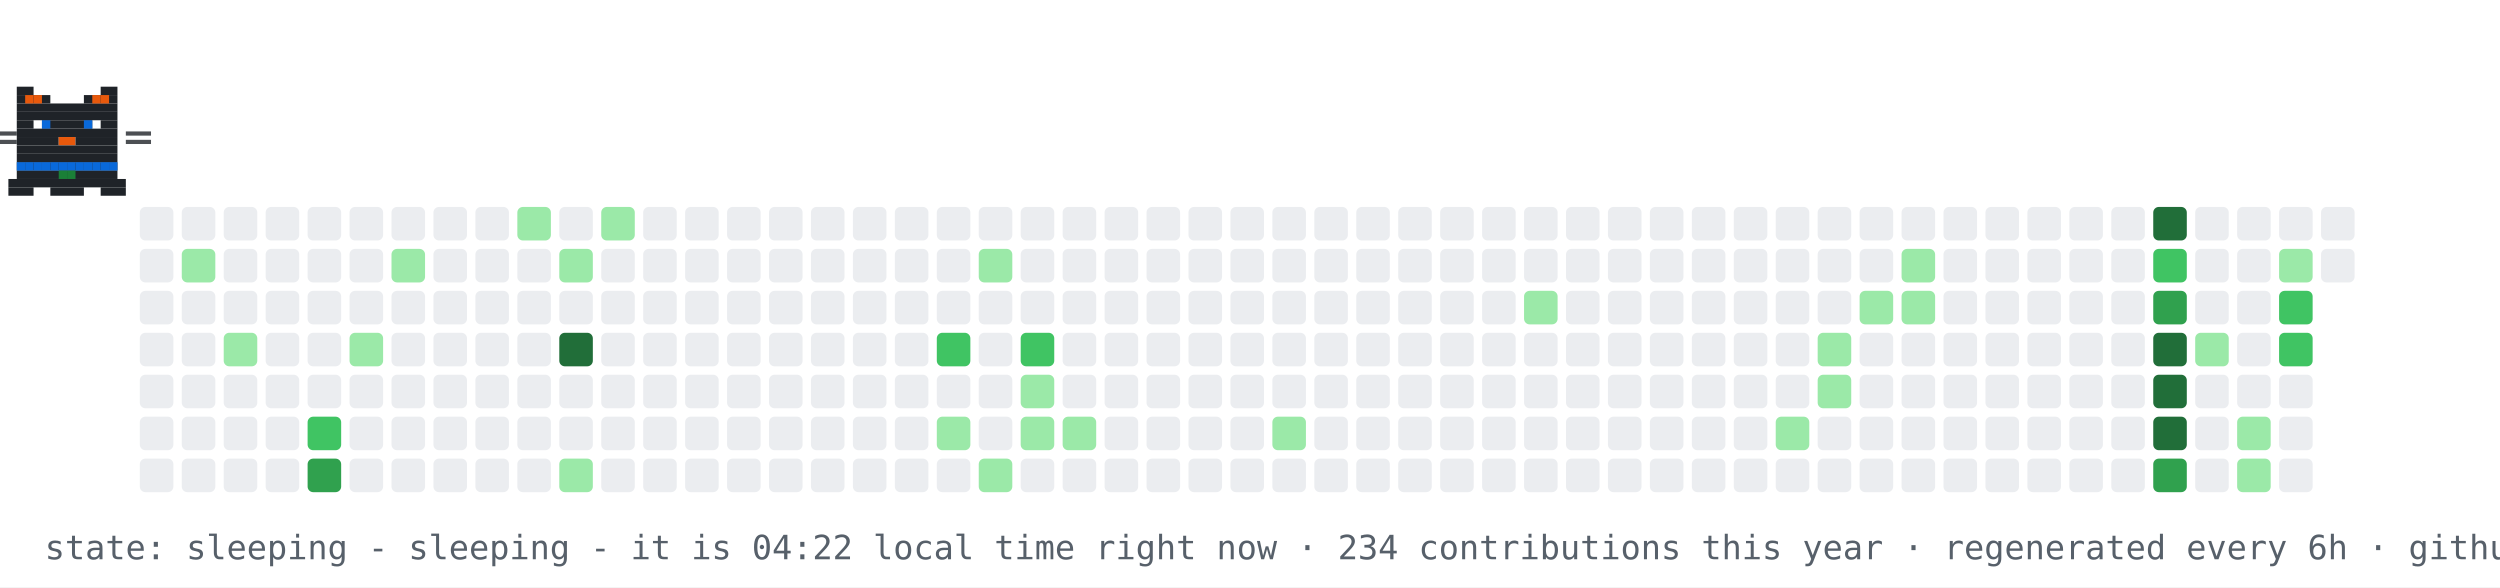
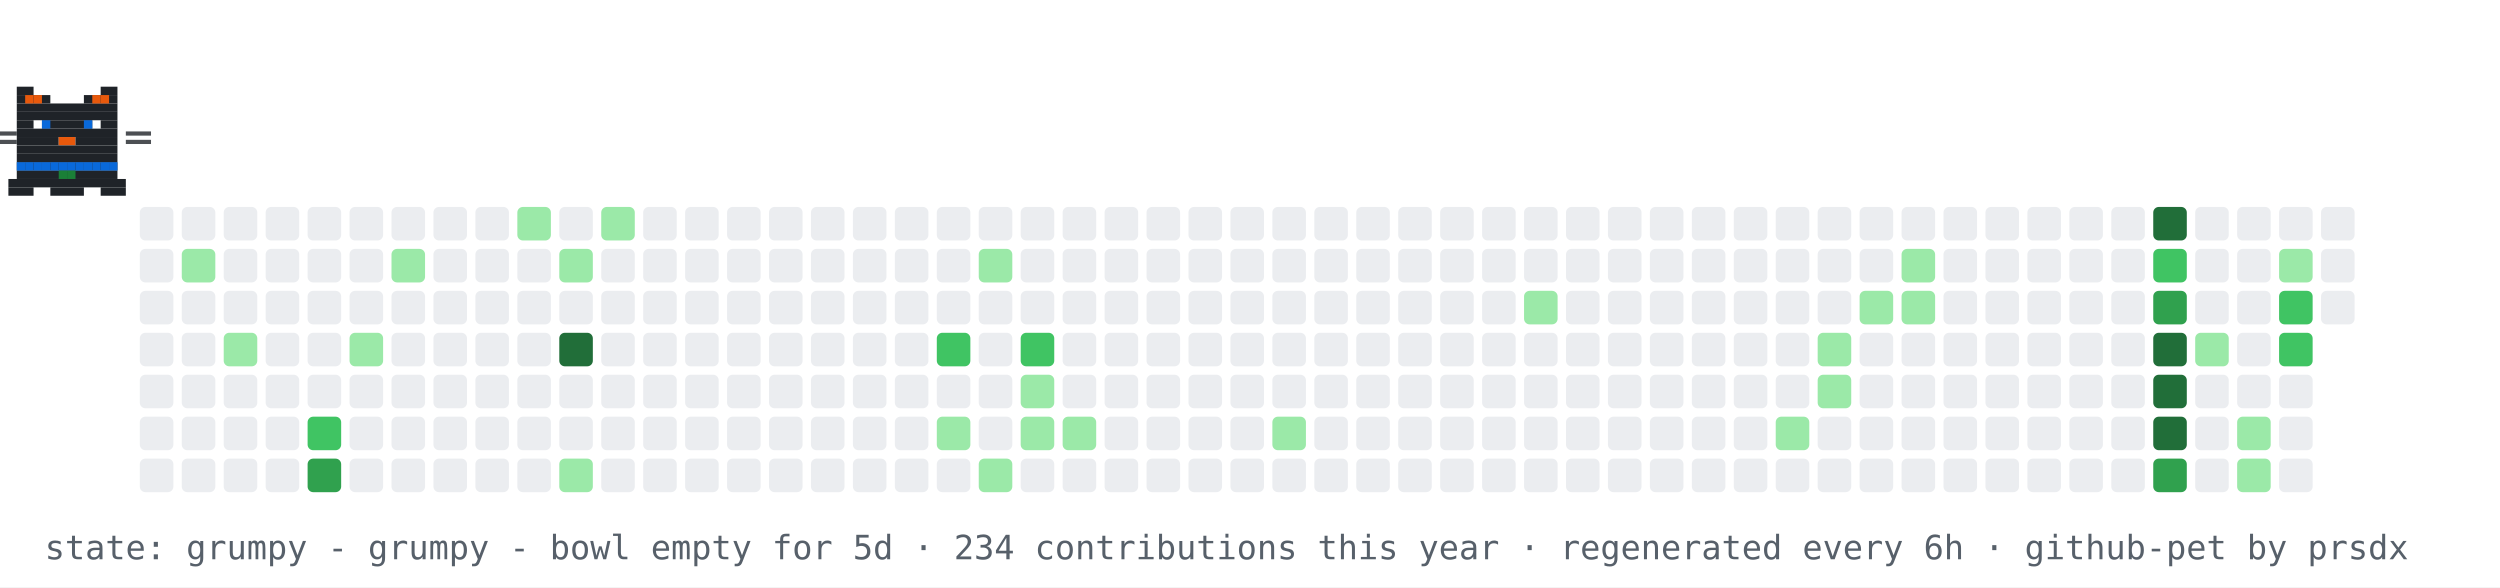
- <svg xmlns="http://www.w3.org/2000/svg" width="894" height="210" viewBox="0 0 894 210" role="img" aria-label="contribution graph cat: sleeping">
+ <svg xmlns="http://www.w3.org/2000/svg" width="894" height="210" viewBox="0 0 894 210" role="img" aria-label="contribution graph cat: grumpy">
  <rect width="894" height="210" fill="#ffffff" />
  <rect x="50" y="74" width="12" height="12" rx="2" fill="#ebedf0" />
  <rect x="50" y="89" width="12" height="12" rx="2" fill="#ebedf0" />
  <rect x="50" y="104" width="12" height="12" rx="2" fill="#ebedf0" />
  <rect x="50" y="119" width="12" height="12" rx="2" fill="#ebedf0" />
  <rect x="50" y="134" width="12" height="12" rx="2" fill="#ebedf0" />
  <rect x="50" y="149" width="12" height="12" rx="2" fill="#ebedf0" />
  <rect x="50" y="164" width="12" height="12" rx="2" fill="#ebedf0" />
  <rect x="65" y="74" width="12" height="12" rx="2" fill="#ebedf0" />
  <rect x="65" y="89" width="12" height="12" rx="2" fill="#9be9a8" />
  <rect x="65" y="104" width="12" height="12" rx="2" fill="#ebedf0" />
  <rect x="65" y="119" width="12" height="12" rx="2" fill="#ebedf0" />
  <rect x="65" y="134" width="12" height="12" rx="2" fill="#ebedf0" />
  <rect x="65" y="149" width="12" height="12" rx="2" fill="#ebedf0" />
  <rect x="65" y="164" width="12" height="12" rx="2" fill="#ebedf0" />
  <rect x="80" y="74" width="12" height="12" rx="2" fill="#ebedf0" />
  <rect x="80" y="89" width="12" height="12" rx="2" fill="#ebedf0" />
  <rect x="80" y="104" width="12" height="12" rx="2" fill="#ebedf0" />
  <rect x="80" y="119" width="12" height="12" rx="2" fill="#9be9a8" />
  <rect x="80" y="134" width="12" height="12" rx="2" fill="#ebedf0" />
  <rect x="80" y="149" width="12" height="12" rx="2" fill="#ebedf0" />
  <rect x="80" y="164" width="12" height="12" rx="2" fill="#ebedf0" />
  <rect x="95" y="74" width="12" height="12" rx="2" fill="#ebedf0" />
  <rect x="95" y="89" width="12" height="12" rx="2" fill="#ebedf0" />
  <rect x="95" y="104" width="12" height="12" rx="2" fill="#ebedf0" />
  <rect x="95" y="119" width="12" height="12" rx="2" fill="#ebedf0" />
  <rect x="95" y="134" width="12" height="12" rx="2" fill="#ebedf0" />
  <rect x="95" y="149" width="12" height="12" rx="2" fill="#ebedf0" />
  <rect x="95" y="164" width="12" height="12" rx="2" fill="#ebedf0" />
  <rect x="110" y="74" width="12" height="12" rx="2" fill="#ebedf0" />
  <rect x="110" y="89" width="12" height="12" rx="2" fill="#ebedf0" />
  <rect x="110" y="104" width="12" height="12" rx="2" fill="#ebedf0" />
  <rect x="110" y="119" width="12" height="12" rx="2" fill="#ebedf0" />
  <rect x="110" y="134" width="12" height="12" rx="2" fill="#ebedf0" />
  <rect x="110" y="149" width="12" height="12" rx="2" fill="#40c463" />
  <rect x="110" y="164" width="12" height="12" rx="2" fill="#30a14e" />
  <rect x="125" y="74" width="12" height="12" rx="2" fill="#ebedf0" />
  <rect x="125" y="89" width="12" height="12" rx="2" fill="#ebedf0" />
  <rect x="125" y="104" width="12" height="12" rx="2" fill="#ebedf0" />
  <rect x="125" y="119" width="12" height="12" rx="2" fill="#9be9a8" />
  <rect x="125" y="134" width="12" height="12" rx="2" fill="#ebedf0" />
  <rect x="125" y="149" width="12" height="12" rx="2" fill="#ebedf0" />
  <rect x="125" y="164" width="12" height="12" rx="2" fill="#ebedf0" />
  <rect x="140" y="74" width="12" height="12" rx="2" fill="#ebedf0" />
  <rect x="140" y="89" width="12" height="12" rx="2" fill="#9be9a8" />
  <rect x="140" y="104" width="12" height="12" rx="2" fill="#ebedf0" />
  <rect x="140" y="119" width="12" height="12" rx="2" fill="#ebedf0" />
  <rect x="140" y="134" width="12" height="12" rx="2" fill="#ebedf0" />
  <rect x="140" y="149" width="12" height="12" rx="2" fill="#ebedf0" />
  <rect x="140" y="164" width="12" height="12" rx="2" fill="#ebedf0" />
  <rect x="155" y="74" width="12" height="12" rx="2" fill="#ebedf0" />
  <rect x="155" y="89" width="12" height="12" rx="2" fill="#ebedf0" />
  <rect x="155" y="104" width="12" height="12" rx="2" fill="#ebedf0" />
  <rect x="155" y="119" width="12" height="12" rx="2" fill="#ebedf0" />
  <rect x="155" y="134" width="12" height="12" rx="2" fill="#ebedf0" />
  <rect x="155" y="149" width="12" height="12" rx="2" fill="#ebedf0" />
  <rect x="155" y="164" width="12" height="12" rx="2" fill="#ebedf0" />
  <rect x="170" y="74" width="12" height="12" rx="2" fill="#ebedf0" />
  <rect x="170" y="89" width="12" height="12" rx="2" fill="#ebedf0" />
  <rect x="170" y="104" width="12" height="12" rx="2" fill="#ebedf0" />
  <rect x="170" y="119" width="12" height="12" rx="2" fill="#ebedf0" />
  <rect x="170" y="134" width="12" height="12" rx="2" fill="#ebedf0" />
  <rect x="170" y="149" width="12" height="12" rx="2" fill="#ebedf0" />
  <rect x="170" y="164" width="12" height="12" rx="2" fill="#ebedf0" />
  <rect x="185" y="74" width="12" height="12" rx="2" fill="#9be9a8" />
  <rect x="185" y="89" width="12" height="12" rx="2" fill="#ebedf0" />
  <rect x="185" y="104" width="12" height="12" rx="2" fill="#ebedf0" />
  <rect x="185" y="119" width="12" height="12" rx="2" fill="#ebedf0" />
  <rect x="185" y="134" width="12" height="12" rx="2" fill="#ebedf0" />
  <rect x="185" y="149" width="12" height="12" rx="2" fill="#ebedf0" />
  <rect x="185" y="164" width="12" height="12" rx="2" fill="#ebedf0" />
  <rect x="200" y="74" width="12" height="12" rx="2" fill="#ebedf0" />
  <rect x="200" y="89" width="12" height="12" rx="2" fill="#9be9a8" />
  <rect x="200" y="104" width="12" height="12" rx="2" fill="#ebedf0" />
  <rect x="200" y="119" width="12" height="12" rx="2" fill="#216e39" />
  <rect x="200" y="134" width="12" height="12" rx="2" fill="#ebedf0" />
  <rect x="200" y="149" width="12" height="12" rx="2" fill="#ebedf0" />
  <rect x="200" y="164" width="12" height="12" rx="2" fill="#9be9a8" />
  <rect x="215" y="74" width="12" height="12" rx="2" fill="#9be9a8" />
  <rect x="215" y="89" width="12" height="12" rx="2" fill="#ebedf0" />
  <rect x="215" y="104" width="12" height="12" rx="2" fill="#ebedf0" />
  <rect x="215" y="119" width="12" height="12" rx="2" fill="#ebedf0" />
  <rect x="215" y="134" width="12" height="12" rx="2" fill="#ebedf0" />
  <rect x="215" y="149" width="12" height="12" rx="2" fill="#ebedf0" />
  <rect x="215" y="164" width="12" height="12" rx="2" fill="#ebedf0" />
  <rect x="230" y="74" width="12" height="12" rx="2" fill="#ebedf0" />
  <rect x="230" y="89" width="12" height="12" rx="2" fill="#ebedf0" />
  <rect x="230" y="104" width="12" height="12" rx="2" fill="#ebedf0" />
  <rect x="230" y="119" width="12" height="12" rx="2" fill="#ebedf0" />
  <rect x="230" y="134" width="12" height="12" rx="2" fill="#ebedf0" />
  <rect x="230" y="149" width="12" height="12" rx="2" fill="#ebedf0" />
  <rect x="230" y="164" width="12" height="12" rx="2" fill="#ebedf0" />
  <rect x="245" y="74" width="12" height="12" rx="2" fill="#ebedf0" />
  <rect x="245" y="89" width="12" height="12" rx="2" fill="#ebedf0" />
  <rect x="245" y="104" width="12" height="12" rx="2" fill="#ebedf0" />
  <rect x="245" y="119" width="12" height="12" rx="2" fill="#ebedf0" />
  <rect x="245" y="134" width="12" height="12" rx="2" fill="#ebedf0" />
  <rect x="245" y="149" width="12" height="12" rx="2" fill="#ebedf0" />
  <rect x="245" y="164" width="12" height="12" rx="2" fill="#ebedf0" />
  <rect x="260" y="74" width="12" height="12" rx="2" fill="#ebedf0" />
  <rect x="260" y="89" width="12" height="12" rx="2" fill="#ebedf0" />
  <rect x="260" y="104" width="12" height="12" rx="2" fill="#ebedf0" />
  <rect x="260" y="119" width="12" height="12" rx="2" fill="#ebedf0" />
  <rect x="260" y="134" width="12" height="12" rx="2" fill="#ebedf0" />
  <rect x="260" y="149" width="12" height="12" rx="2" fill="#ebedf0" />
  <rect x="260" y="164" width="12" height="12" rx="2" fill="#ebedf0" />
  <rect x="275" y="74" width="12" height="12" rx="2" fill="#ebedf0" />
  <rect x="275" y="89" width="12" height="12" rx="2" fill="#ebedf0" />
  <rect x="275" y="104" width="12" height="12" rx="2" fill="#ebedf0" />
  <rect x="275" y="119" width="12" height="12" rx="2" fill="#ebedf0" />
  <rect x="275" y="134" width="12" height="12" rx="2" fill="#ebedf0" />
  <rect x="275" y="149" width="12" height="12" rx="2" fill="#ebedf0" />
  <rect x="275" y="164" width="12" height="12" rx="2" fill="#ebedf0" />
  <rect x="290" y="74" width="12" height="12" rx="2" fill="#ebedf0" />
  <rect x="290" y="89" width="12" height="12" rx="2" fill="#ebedf0" />
  <rect x="290" y="104" width="12" height="12" rx="2" fill="#ebedf0" />
  <rect x="290" y="119" width="12" height="12" rx="2" fill="#ebedf0" />
  <rect x="290" y="134" width="12" height="12" rx="2" fill="#ebedf0" />
  <rect x="290" y="149" width="12" height="12" rx="2" fill="#ebedf0" />
  <rect x="290" y="164" width="12" height="12" rx="2" fill="#ebedf0" />
  <rect x="305" y="74" width="12" height="12" rx="2" fill="#ebedf0" />
  <rect x="305" y="89" width="12" height="12" rx="2" fill="#ebedf0" />
  <rect x="305" y="104" width="12" height="12" rx="2" fill="#ebedf0" />
  <rect x="305" y="119" width="12" height="12" rx="2" fill="#ebedf0" />
  <rect x="305" y="134" width="12" height="12" rx="2" fill="#ebedf0" />
  <rect x="305" y="149" width="12" height="12" rx="2" fill="#ebedf0" />
  <rect x="305" y="164" width="12" height="12" rx="2" fill="#ebedf0" />
  <rect x="320" y="74" width="12" height="12" rx="2" fill="#ebedf0" />
  <rect x="320" y="89" width="12" height="12" rx="2" fill="#ebedf0" />
  <rect x="320" y="104" width="12" height="12" rx="2" fill="#ebedf0" />
  <rect x="320" y="119" width="12" height="12" rx="2" fill="#ebedf0" />
  <rect x="320" y="134" width="12" height="12" rx="2" fill="#ebedf0" />
  <rect x="320" y="149" width="12" height="12" rx="2" fill="#ebedf0" />
  <rect x="320" y="164" width="12" height="12" rx="2" fill="#ebedf0" />
  <rect x="335" y="74" width="12" height="12" rx="2" fill="#ebedf0" />
  <rect x="335" y="89" width="12" height="12" rx="2" fill="#ebedf0" />
  <rect x="335" y="104" width="12" height="12" rx="2" fill="#ebedf0" />
  <rect x="335" y="119" width="12" height="12" rx="2" fill="#40c463" />
  <rect x="335" y="134" width="12" height="12" rx="2" fill="#ebedf0" />
  <rect x="335" y="149" width="12" height="12" rx="2" fill="#9be9a8" />
  <rect x="335" y="164" width="12" height="12" rx="2" fill="#ebedf0" />
  <rect x="350" y="74" width="12" height="12" rx="2" fill="#ebedf0" />
  <rect x="350" y="89" width="12" height="12" rx="2" fill="#9be9a8" />
  <rect x="350" y="104" width="12" height="12" rx="2" fill="#ebedf0" />
  <rect x="350" y="119" width="12" height="12" rx="2" fill="#ebedf0" />
  <rect x="350" y="134" width="12" height="12" rx="2" fill="#ebedf0" />
  <rect x="350" y="149" width="12" height="12" rx="2" fill="#ebedf0" />
  <rect x="350" y="164" width="12" height="12" rx="2" fill="#9be9a8" />
  <rect x="365" y="74" width="12" height="12" rx="2" fill="#ebedf0" />
  <rect x="365" y="89" width="12" height="12" rx="2" fill="#ebedf0" />
  <rect x="365" y="104" width="12" height="12" rx="2" fill="#ebedf0" />
  <rect x="365" y="119" width="12" height="12" rx="2" fill="#40c463" />
  <rect x="365" y="134" width="12" height="12" rx="2" fill="#9be9a8" />
  <rect x="365" y="149" width="12" height="12" rx="2" fill="#9be9a8" />
  <rect x="365" y="164" width="12" height="12" rx="2" fill="#ebedf0" />
  <rect x="380" y="74" width="12" height="12" rx="2" fill="#ebedf0" />
  <rect x="380" y="89" width="12" height="12" rx="2" fill="#ebedf0" />
  <rect x="380" y="104" width="12" height="12" rx="2" fill="#ebedf0" />
  <rect x="380" y="119" width="12" height="12" rx="2" fill="#ebedf0" />
  <rect x="380" y="134" width="12" height="12" rx="2" fill="#ebedf0" />
  <rect x="380" y="149" width="12" height="12" rx="2" fill="#9be9a8" />
  <rect x="380" y="164" width="12" height="12" rx="2" fill="#ebedf0" />
  <rect x="395" y="74" width="12" height="12" rx="2" fill="#ebedf0" />
  <rect x="395" y="89" width="12" height="12" rx="2" fill="#ebedf0" />
  <rect x="395" y="104" width="12" height="12" rx="2" fill="#ebedf0" />
  <rect x="395" y="119" width="12" height="12" rx="2" fill="#ebedf0" />
  <rect x="395" y="134" width="12" height="12" rx="2" fill="#ebedf0" />
  <rect x="395" y="149" width="12" height="12" rx="2" fill="#ebedf0" />
  <rect x="395" y="164" width="12" height="12" rx="2" fill="#ebedf0" />
  <rect x="410" y="74" width="12" height="12" rx="2" fill="#ebedf0" />
  <rect x="410" y="89" width="12" height="12" rx="2" fill="#ebedf0" />
  <rect x="410" y="104" width="12" height="12" rx="2" fill="#ebedf0" />
  <rect x="410" y="119" width="12" height="12" rx="2" fill="#ebedf0" />
  <rect x="410" y="134" width="12" height="12" rx="2" fill="#ebedf0" />
  <rect x="410" y="149" width="12" height="12" rx="2" fill="#ebedf0" />
  <rect x="410" y="164" width="12" height="12" rx="2" fill="#ebedf0" />
  <rect x="425" y="74" width="12" height="12" rx="2" fill="#ebedf0" />
  <rect x="425" y="89" width="12" height="12" rx="2" fill="#ebedf0" />
  <rect x="425" y="104" width="12" height="12" rx="2" fill="#ebedf0" />
  <rect x="425" y="119" width="12" height="12" rx="2" fill="#ebedf0" />
  <rect x="425" y="134" width="12" height="12" rx="2" fill="#ebedf0" />
  <rect x="425" y="149" width="12" height="12" rx="2" fill="#ebedf0" />
  <rect x="425" y="164" width="12" height="12" rx="2" fill="#ebedf0" />
  <rect x="440" y="74" width="12" height="12" rx="2" fill="#ebedf0" />
  <rect x="440" y="89" width="12" height="12" rx="2" fill="#ebedf0" />
  <rect x="440" y="104" width="12" height="12" rx="2" fill="#ebedf0" />
  <rect x="440" y="119" width="12" height="12" rx="2" fill="#ebedf0" />
  <rect x="440" y="134" width="12" height="12" rx="2" fill="#ebedf0" />
  <rect x="440" y="149" width="12" height="12" rx="2" fill="#ebedf0" />
  <rect x="440" y="164" width="12" height="12" rx="2" fill="#ebedf0" />
  <rect x="455" y="74" width="12" height="12" rx="2" fill="#ebedf0" />
  <rect x="455" y="89" width="12" height="12" rx="2" fill="#ebedf0" />
  <rect x="455" y="104" width="12" height="12" rx="2" fill="#ebedf0" />
  <rect x="455" y="119" width="12" height="12" rx="2" fill="#ebedf0" />
  <rect x="455" y="134" width="12" height="12" rx="2" fill="#ebedf0" />
  <rect x="455" y="149" width="12" height="12" rx="2" fill="#9be9a8" />
  <rect x="455" y="164" width="12" height="12" rx="2" fill="#ebedf0" />
  <rect x="470" y="74" width="12" height="12" rx="2" fill="#ebedf0" />
  <rect x="470" y="89" width="12" height="12" rx="2" fill="#ebedf0" />
  <rect x="470" y="104" width="12" height="12" rx="2" fill="#ebedf0" />
  <rect x="470" y="119" width="12" height="12" rx="2" fill="#ebedf0" />
  <rect x="470" y="134" width="12" height="12" rx="2" fill="#ebedf0" />
  <rect x="470" y="149" width="12" height="12" rx="2" fill="#ebedf0" />
  <rect x="470" y="164" width="12" height="12" rx="2" fill="#ebedf0" />
  <rect x="485" y="74" width="12" height="12" rx="2" fill="#ebedf0" />
  <rect x="485" y="89" width="12" height="12" rx="2" fill="#ebedf0" />
  <rect x="485" y="104" width="12" height="12" rx="2" fill="#ebedf0" />
  <rect x="485" y="119" width="12" height="12" rx="2" fill="#ebedf0" />
  <rect x="485" y="134" width="12" height="12" rx="2" fill="#ebedf0" />
  <rect x="485" y="149" width="12" height="12" rx="2" fill="#ebedf0" />
  <rect x="485" y="164" width="12" height="12" rx="2" fill="#ebedf0" />
  <rect x="500" y="74" width="12" height="12" rx="2" fill="#ebedf0" />
  <rect x="500" y="89" width="12" height="12" rx="2" fill="#ebedf0" />
  <rect x="500" y="104" width="12" height="12" rx="2" fill="#ebedf0" />
  <rect x="500" y="119" width="12" height="12" rx="2" fill="#ebedf0" />
  <rect x="500" y="134" width="12" height="12" rx="2" fill="#ebedf0" />
  <rect x="500" y="149" width="12" height="12" rx="2" fill="#ebedf0" />
  <rect x="500" y="164" width="12" height="12" rx="2" fill="#ebedf0" />
  <rect x="515" y="74" width="12" height="12" rx="2" fill="#ebedf0" />
  <rect x="515" y="89" width="12" height="12" rx="2" fill="#ebedf0" />
  <rect x="515" y="104" width="12" height="12" rx="2" fill="#ebedf0" />
  <rect x="515" y="119" width="12" height="12" rx="2" fill="#ebedf0" />
  <rect x="515" y="134" width="12" height="12" rx="2" fill="#ebedf0" />
  <rect x="515" y="149" width="12" height="12" rx="2" fill="#ebedf0" />
  <rect x="515" y="164" width="12" height="12" rx="2" fill="#ebedf0" />
  <rect x="530" y="74" width="12" height="12" rx="2" fill="#ebedf0" />
  <rect x="530" y="89" width="12" height="12" rx="2" fill="#ebedf0" />
  <rect x="530" y="104" width="12" height="12" rx="2" fill="#ebedf0" />
  <rect x="530" y="119" width="12" height="12" rx="2" fill="#ebedf0" />
  <rect x="530" y="134" width="12" height="12" rx="2" fill="#ebedf0" />
  <rect x="530" y="149" width="12" height="12" rx="2" fill="#ebedf0" />
  <rect x="530" y="164" width="12" height="12" rx="2" fill="#ebedf0" />
  <rect x="545" y="74" width="12" height="12" rx="2" fill="#ebedf0" />
  <rect x="545" y="89" width="12" height="12" rx="2" fill="#ebedf0" />
  <rect x="545" y="104" width="12" height="12" rx="2" fill="#9be9a8" />
  <rect x="545" y="119" width="12" height="12" rx="2" fill="#ebedf0" />
  <rect x="545" y="134" width="12" height="12" rx="2" fill="#ebedf0" />
  <rect x="545" y="149" width="12" height="12" rx="2" fill="#ebedf0" />
  <rect x="545" y="164" width="12" height="12" rx="2" fill="#ebedf0" />
  <rect x="560" y="74" width="12" height="12" rx="2" fill="#ebedf0" />
  <rect x="560" y="89" width="12" height="12" rx="2" fill="#ebedf0" />
  <rect x="560" y="104" width="12" height="12" rx="2" fill="#ebedf0" />
  <rect x="560" y="119" width="12" height="12" rx="2" fill="#ebedf0" />
  <rect x="560" y="134" width="12" height="12" rx="2" fill="#ebedf0" />
  <rect x="560" y="149" width="12" height="12" rx="2" fill="#ebedf0" />
  <rect x="560" y="164" width="12" height="12" rx="2" fill="#ebedf0" />
  <rect x="575" y="74" width="12" height="12" rx="2" fill="#ebedf0" />
  <rect x="575" y="89" width="12" height="12" rx="2" fill="#ebedf0" />
  <rect x="575" y="104" width="12" height="12" rx="2" fill="#ebedf0" />
  <rect x="575" y="119" width="12" height="12" rx="2" fill="#ebedf0" />
  <rect x="575" y="134" width="12" height="12" rx="2" fill="#ebedf0" />
  <rect x="575" y="149" width="12" height="12" rx="2" fill="#ebedf0" />
  <rect x="575" y="164" width="12" height="12" rx="2" fill="#ebedf0" />
  <rect x="590" y="74" width="12" height="12" rx="2" fill="#ebedf0" />
  <rect x="590" y="89" width="12" height="12" rx="2" fill="#ebedf0" />
  <rect x="590" y="104" width="12" height="12" rx="2" fill="#ebedf0" />
  <rect x="590" y="119" width="12" height="12" rx="2" fill="#ebedf0" />
  <rect x="590" y="134" width="12" height="12" rx="2" fill="#ebedf0" />
  <rect x="590" y="149" width="12" height="12" rx="2" fill="#ebedf0" />
  <rect x="590" y="164" width="12" height="12" rx="2" fill="#ebedf0" />
  <rect x="605" y="74" width="12" height="12" rx="2" fill="#ebedf0" />
  <rect x="605" y="89" width="12" height="12" rx="2" fill="#ebedf0" />
  <rect x="605" y="104" width="12" height="12" rx="2" fill="#ebedf0" />
  <rect x="605" y="119" width="12" height="12" rx="2" fill="#ebedf0" />
  <rect x="605" y="134" width="12" height="12" rx="2" fill="#ebedf0" />
  <rect x="605" y="149" width="12" height="12" rx="2" fill="#ebedf0" />
  <rect x="605" y="164" width="12" height="12" rx="2" fill="#ebedf0" />
  <rect x="620" y="74" width="12" height="12" rx="2" fill="#ebedf0" />
  <rect x="620" y="89" width="12" height="12" rx="2" fill="#ebedf0" />
  <rect x="620" y="104" width="12" height="12" rx="2" fill="#ebedf0" />
  <rect x="620" y="119" width="12" height="12" rx="2" fill="#ebedf0" />
  <rect x="620" y="134" width="12" height="12" rx="2" fill="#ebedf0" />
  <rect x="620" y="149" width="12" height="12" rx="2" fill="#ebedf0" />
  <rect x="620" y="164" width="12" height="12" rx="2" fill="#ebedf0" />
  <rect x="635" y="74" width="12" height="12" rx="2" fill="#ebedf0" />
  <rect x="635" y="89" width="12" height="12" rx="2" fill="#ebedf0" />
  <rect x="635" y="104" width="12" height="12" rx="2" fill="#ebedf0" />
  <rect x="635" y="119" width="12" height="12" rx="2" fill="#ebedf0" />
  <rect x="635" y="134" width="12" height="12" rx="2" fill="#ebedf0" />
  <rect x="635" y="149" width="12" height="12" rx="2" fill="#9be9a8" />
  <rect x="635" y="164" width="12" height="12" rx="2" fill="#ebedf0" />
  <rect x="650" y="74" width="12" height="12" rx="2" fill="#ebedf0" />
  <rect x="650" y="89" width="12" height="12" rx="2" fill="#ebedf0" />
  <rect x="650" y="104" width="12" height="12" rx="2" fill="#ebedf0" />
  <rect x="650" y="119" width="12" height="12" rx="2" fill="#9be9a8" />
  <rect x="650" y="134" width="12" height="12" rx="2" fill="#9be9a8" />
  <rect x="650" y="149" width="12" height="12" rx="2" fill="#ebedf0" />
  <rect x="650" y="164" width="12" height="12" rx="2" fill="#ebedf0" />
  <rect x="665" y="74" width="12" height="12" rx="2" fill="#ebedf0" />
  <rect x="665" y="89" width="12" height="12" rx="2" fill="#ebedf0" />
  <rect x="665" y="104" width="12" height="12" rx="2" fill="#9be9a8" />
  <rect x="665" y="119" width="12" height="12" rx="2" fill="#ebedf0" />
  <rect x="665" y="134" width="12" height="12" rx="2" fill="#ebedf0" />
  <rect x="665" y="149" width="12" height="12" rx="2" fill="#ebedf0" />
  <rect x="665" y="164" width="12" height="12" rx="2" fill="#ebedf0" />
  <rect x="680" y="74" width="12" height="12" rx="2" fill="#ebedf0" />
  <rect x="680" y="89" width="12" height="12" rx="2" fill="#9be9a8" />
  <rect x="680" y="104" width="12" height="12" rx="2" fill="#9be9a8" />
  <rect x="680" y="119" width="12" height="12" rx="2" fill="#ebedf0" />
  <rect x="680" y="134" width="12" height="12" rx="2" fill="#ebedf0" />
  <rect x="680" y="149" width="12" height="12" rx="2" fill="#ebedf0" />
  <rect x="680" y="164" width="12" height="12" rx="2" fill="#ebedf0" />
  <rect x="695" y="74" width="12" height="12" rx="2" fill="#ebedf0" />
  <rect x="695" y="89" width="12" height="12" rx="2" fill="#ebedf0" />
  <rect x="695" y="104" width="12" height="12" rx="2" fill="#ebedf0" />
  <rect x="695" y="119" width="12" height="12" rx="2" fill="#ebedf0" />
  <rect x="695" y="134" width="12" height="12" rx="2" fill="#ebedf0" />
  <rect x="695" y="149" width="12" height="12" rx="2" fill="#ebedf0" />
  <rect x="695" y="164" width="12" height="12" rx="2" fill="#ebedf0" />
  <rect x="710" y="74" width="12" height="12" rx="2" fill="#ebedf0" />
  <rect x="710" y="89" width="12" height="12" rx="2" fill="#ebedf0" />
  <rect x="710" y="104" width="12" height="12" rx="2" fill="#ebedf0" />
  <rect x="710" y="119" width="12" height="12" rx="2" fill="#ebedf0" />
  <rect x="710" y="134" width="12" height="12" rx="2" fill="#ebedf0" />
  <rect x="710" y="149" width="12" height="12" rx="2" fill="#ebedf0" />
  <rect x="710" y="164" width="12" height="12" rx="2" fill="#ebedf0" />
  <rect x="725" y="74" width="12" height="12" rx="2" fill="#ebedf0" />
  <rect x="725" y="89" width="12" height="12" rx="2" fill="#ebedf0" />
  <rect x="725" y="104" width="12" height="12" rx="2" fill="#ebedf0" />
  <rect x="725" y="119" width="12" height="12" rx="2" fill="#ebedf0" />
  <rect x="725" y="134" width="12" height="12" rx="2" fill="#ebedf0" />
  <rect x="725" y="149" width="12" height="12" rx="2" fill="#ebedf0" />
  <rect x="725" y="164" width="12" height="12" rx="2" fill="#ebedf0" />
  <rect x="740" y="74" width="12" height="12" rx="2" fill="#ebedf0" />
  <rect x="740" y="89" width="12" height="12" rx="2" fill="#ebedf0" />
  <rect x="740" y="104" width="12" height="12" rx="2" fill="#ebedf0" />
  <rect x="740" y="119" width="12" height="12" rx="2" fill="#ebedf0" />
  <rect x="740" y="134" width="12" height="12" rx="2" fill="#ebedf0" />
  <rect x="740" y="149" width="12" height="12" rx="2" fill="#ebedf0" />
  <rect x="740" y="164" width="12" height="12" rx="2" fill="#ebedf0" />
  <rect x="755" y="74" width="12" height="12" rx="2" fill="#ebedf0" />
  <rect x="755" y="89" width="12" height="12" rx="2" fill="#ebedf0" />
  <rect x="755" y="104" width="12" height="12" rx="2" fill="#ebedf0" />
  <rect x="755" y="119" width="12" height="12" rx="2" fill="#ebedf0" />
  <rect x="755" y="134" width="12" height="12" rx="2" fill="#ebedf0" />
  <rect x="755" y="149" width="12" height="12" rx="2" fill="#ebedf0" />
  <rect x="755" y="164" width="12" height="12" rx="2" fill="#ebedf0" />
  <rect x="770" y="74" width="12" height="12" rx="2" fill="#216e39" />
  <rect x="770" y="89" width="12" height="12" rx="2" fill="#40c463" />
  <rect x="770" y="104" width="12" height="12" rx="2" fill="#30a14e" />
  <rect x="770" y="119" width="12" height="12" rx="2" fill="#216e39" />
  <rect x="770" y="134" width="12" height="12" rx="2" fill="#216e39" />
  <rect x="770" y="149" width="12" height="12" rx="2" fill="#216e39" />
  <rect x="770" y="164" width="12" height="12" rx="2" fill="#30a14e" />
  <rect x="785" y="74" width="12" height="12" rx="2" fill="#ebedf0" />
  <rect x="785" y="89" width="12" height="12" rx="2" fill="#ebedf0" />
  <rect x="785" y="104" width="12" height="12" rx="2" fill="#ebedf0" />
  <rect x="785" y="119" width="12" height="12" rx="2" fill="#9be9a8" />
  <rect x="785" y="134" width="12" height="12" rx="2" fill="#ebedf0" />
  <rect x="785" y="149" width="12" height="12" rx="2" fill="#ebedf0" />
  <rect x="785" y="164" width="12" height="12" rx="2" fill="#ebedf0" />
  <rect x="800" y="74" width="12" height="12" rx="2" fill="#ebedf0" />
  <rect x="800" y="89" width="12" height="12" rx="2" fill="#ebedf0" />
  <rect x="800" y="104" width="12" height="12" rx="2" fill="#ebedf0" />
  <rect x="800" y="119" width="12" height="12" rx="2" fill="#ebedf0" />
  <rect x="800" y="134" width="12" height="12" rx="2" fill="#ebedf0" />
  <rect x="800" y="149" width="12" height="12" rx="2" fill="#9be9a8" />
  <rect x="800" y="164" width="12" height="12" rx="2" fill="#9be9a8" />
  <rect x="815" y="74" width="12" height="12" rx="2" fill="#ebedf0" />
  <rect x="815" y="89" width="12" height="12" rx="2" fill="#9be9a8" />
  <rect x="815" y="104" width="12" height="12" rx="2" fill="#40c463" />
  <rect x="815" y="119" width="12" height="12" rx="2" fill="#40c463" />
  <rect x="815" y="134" width="12" height="12" rx="2" fill="#ebedf0" />
  <rect x="815" y="149" width="12" height="12" rx="2" fill="#ebedf0" />
  <rect x="815" y="164" width="12" height="12" rx="2" fill="#ebedf0" />
  <rect x="830" y="74" width="12" height="12" rx="2" fill="#ebedf0" />
  <rect x="830" y="89" width="12" height="12" rx="2" fill="#ebedf0" />
+   <rect x="830" y="104" width="12" height="12" rx="2" fill="#ebedf0" />
  <g>
-     <animateTransform attributeName="transform" type="translate" values="50 0;791 0;791 0;50 0;50 0" keyTimes="0;0.45;0.5;0.95;1" dur="30s" repeatCount="indefinite" />
+     <animateTransform attributeName="transform" type="translate" values="50 0;791 0;791 0;50 0;50 0" keyTimes="0;0.45;0.5;0.95;1" dur="42s" repeatCount="indefinite" />
    <g>
      <animateTransform attributeName="transform" type="translate" values="0 0;0 -4;0 0" keyTimes="0;0.5;1" dur="0.9s" repeatCount="indefinite" />
      <rect x="6" y="31" width="6" height="3" fill="#1f2328" />
      <rect x="36" y="31" width="6" height="3" fill="#1f2328" />
      <rect x="6" y="34" width="12" height="3" fill="#1f2328" />
      <rect x="30" y="34" width="12" height="3" fill="#1f2328" />
      <rect x="6" y="37" width="36" height="3" fill="#1f2328" />
      <rect x="6" y="40" width="36" height="3" fill="#1f2328" />
      <rect x="6" y="43" width="6" height="3" fill="#1f2328" />
      <rect x="15" y="43" width="18" height="3" fill="#1f2328" />
      <rect x="36" y="43" width="6" height="3" fill="#1f2328" />
      <rect x="6" y="46" width="36" height="3" fill="#1f2328" />
      <rect x="6" y="49" width="15" height="3" fill="#1f2328" />
      <rect x="21" y="49" width="6" height="3" fill="#e8590c" />
      <rect x="27" y="49" width="15" height="3" fill="#1f2328" />
      <rect x="6" y="52" width="36" height="3" fill="#1f2328" />
      <rect x="6" y="55" width="36" height="3" fill="#1f2328" />
      <rect x="6" y="58" width="36" height="3" fill="#1f2328" />
      <rect x="6" y="61" width="36" height="3" fill="#1f2328" />
      <rect x="3" y="64" width="42" height="3" fill="#1f2328" />
      <rect x="3" y="67" width="9" height="3" fill="#1f2328" />
      <rect x="18" y="67" width="12" height="3" fill="#1f2328" />
      <rect x="36" y="67" width="9" height="3" fill="#1f2328" />
      <rect x="9" y="34" width="3" height="3" fill="#e8590c" />
      <rect x="12" y="34" width="3" height="3" fill="#e8590c" />
      <rect x="33" y="34" width="3" height="3" fill="#e8590c" />
      <rect x="36" y="34" width="3" height="3" fill="#e8590c" />
      <rect x="6" y="58" width="3" height="3" fill="#0969da" />
      <rect x="9" y="58" width="3" height="3" fill="#0969da" />
      <rect x="12" y="58" width="3" height="3" fill="#0969da" />
      <rect x="15" y="58" width="3" height="3" fill="#0969da" />
      <rect x="18" y="58" width="3" height="3" fill="#0969da" />
      <rect x="21" y="58" width="3" height="3" fill="#0969da" />
      <rect x="24" y="58" width="3" height="3" fill="#0969da" />
      <rect x="27" y="58" width="3" height="3" fill="#0969da" />
      <rect x="30" y="58" width="3" height="3" fill="#0969da" />
      <rect x="33" y="58" width="3" height="3" fill="#0969da" />
      <rect x="36" y="58" width="3" height="3" fill="#0969da" />
      <rect x="39" y="58" width="3" height="3" fill="#0969da" />
      <rect x="21" y="61" width="3" height="3" fill="#1a7f37" />
      <rect x="24" y="61" width="3" height="3" fill="#1a7f37" />
      <rect x="-3" y="47" width="9" height="1.5" fill="#1f2328" opacity="0.8" />
      <rect x="-3" y="50" width="9" height="1.5" fill="#1f2328" opacity="0.8" />
      <rect x="45" y="47" width="9" height="1.5" fill="#1f2328" opacity="0.8" />
      <rect x="45" y="50" width="9" height="1.5" fill="#1f2328" opacity="0.8" />
      <g>
        <animate attributeName="opacity" values="1;0;1" keyTimes="0;0.96;1" calcMode="discrete" dur="4s" repeatCount="indefinite" />
        <rect x="15" y="43" width="3" height="3" fill="#0969da" />
        <rect x="30" y="43" width="3" height="3" fill="#0969da" />
      </g>
      <g opacity="0">
        <animate attributeName="opacity" values="0;1;0" keyTimes="0;0.96;1" calcMode="discrete" dur="4s" repeatCount="indefinite" />
        <rect x="15" y="43" width="6" height="3" fill="#ffffff" />
        <rect x="30" y="43" width="6" height="3" fill="#ffffff" />
      </g>
    </g>
  </g>
-   <text x="16" y="200" font-family="monospace" font-size="12" fill="#57606a">state: sleeping - sleeping - it is 04:22 local time right now · 234 contributions this year · regenerated every 6h · github-pet by prsdx</text>
+   <text x="16" y="200" font-family="monospace" font-size="12" fill="#57606a">state: grumpy - grumpy - bowl empty for 5d · 234 contributions this year · regenerated every 6h · github-pet by prsdx</text>
</svg>
